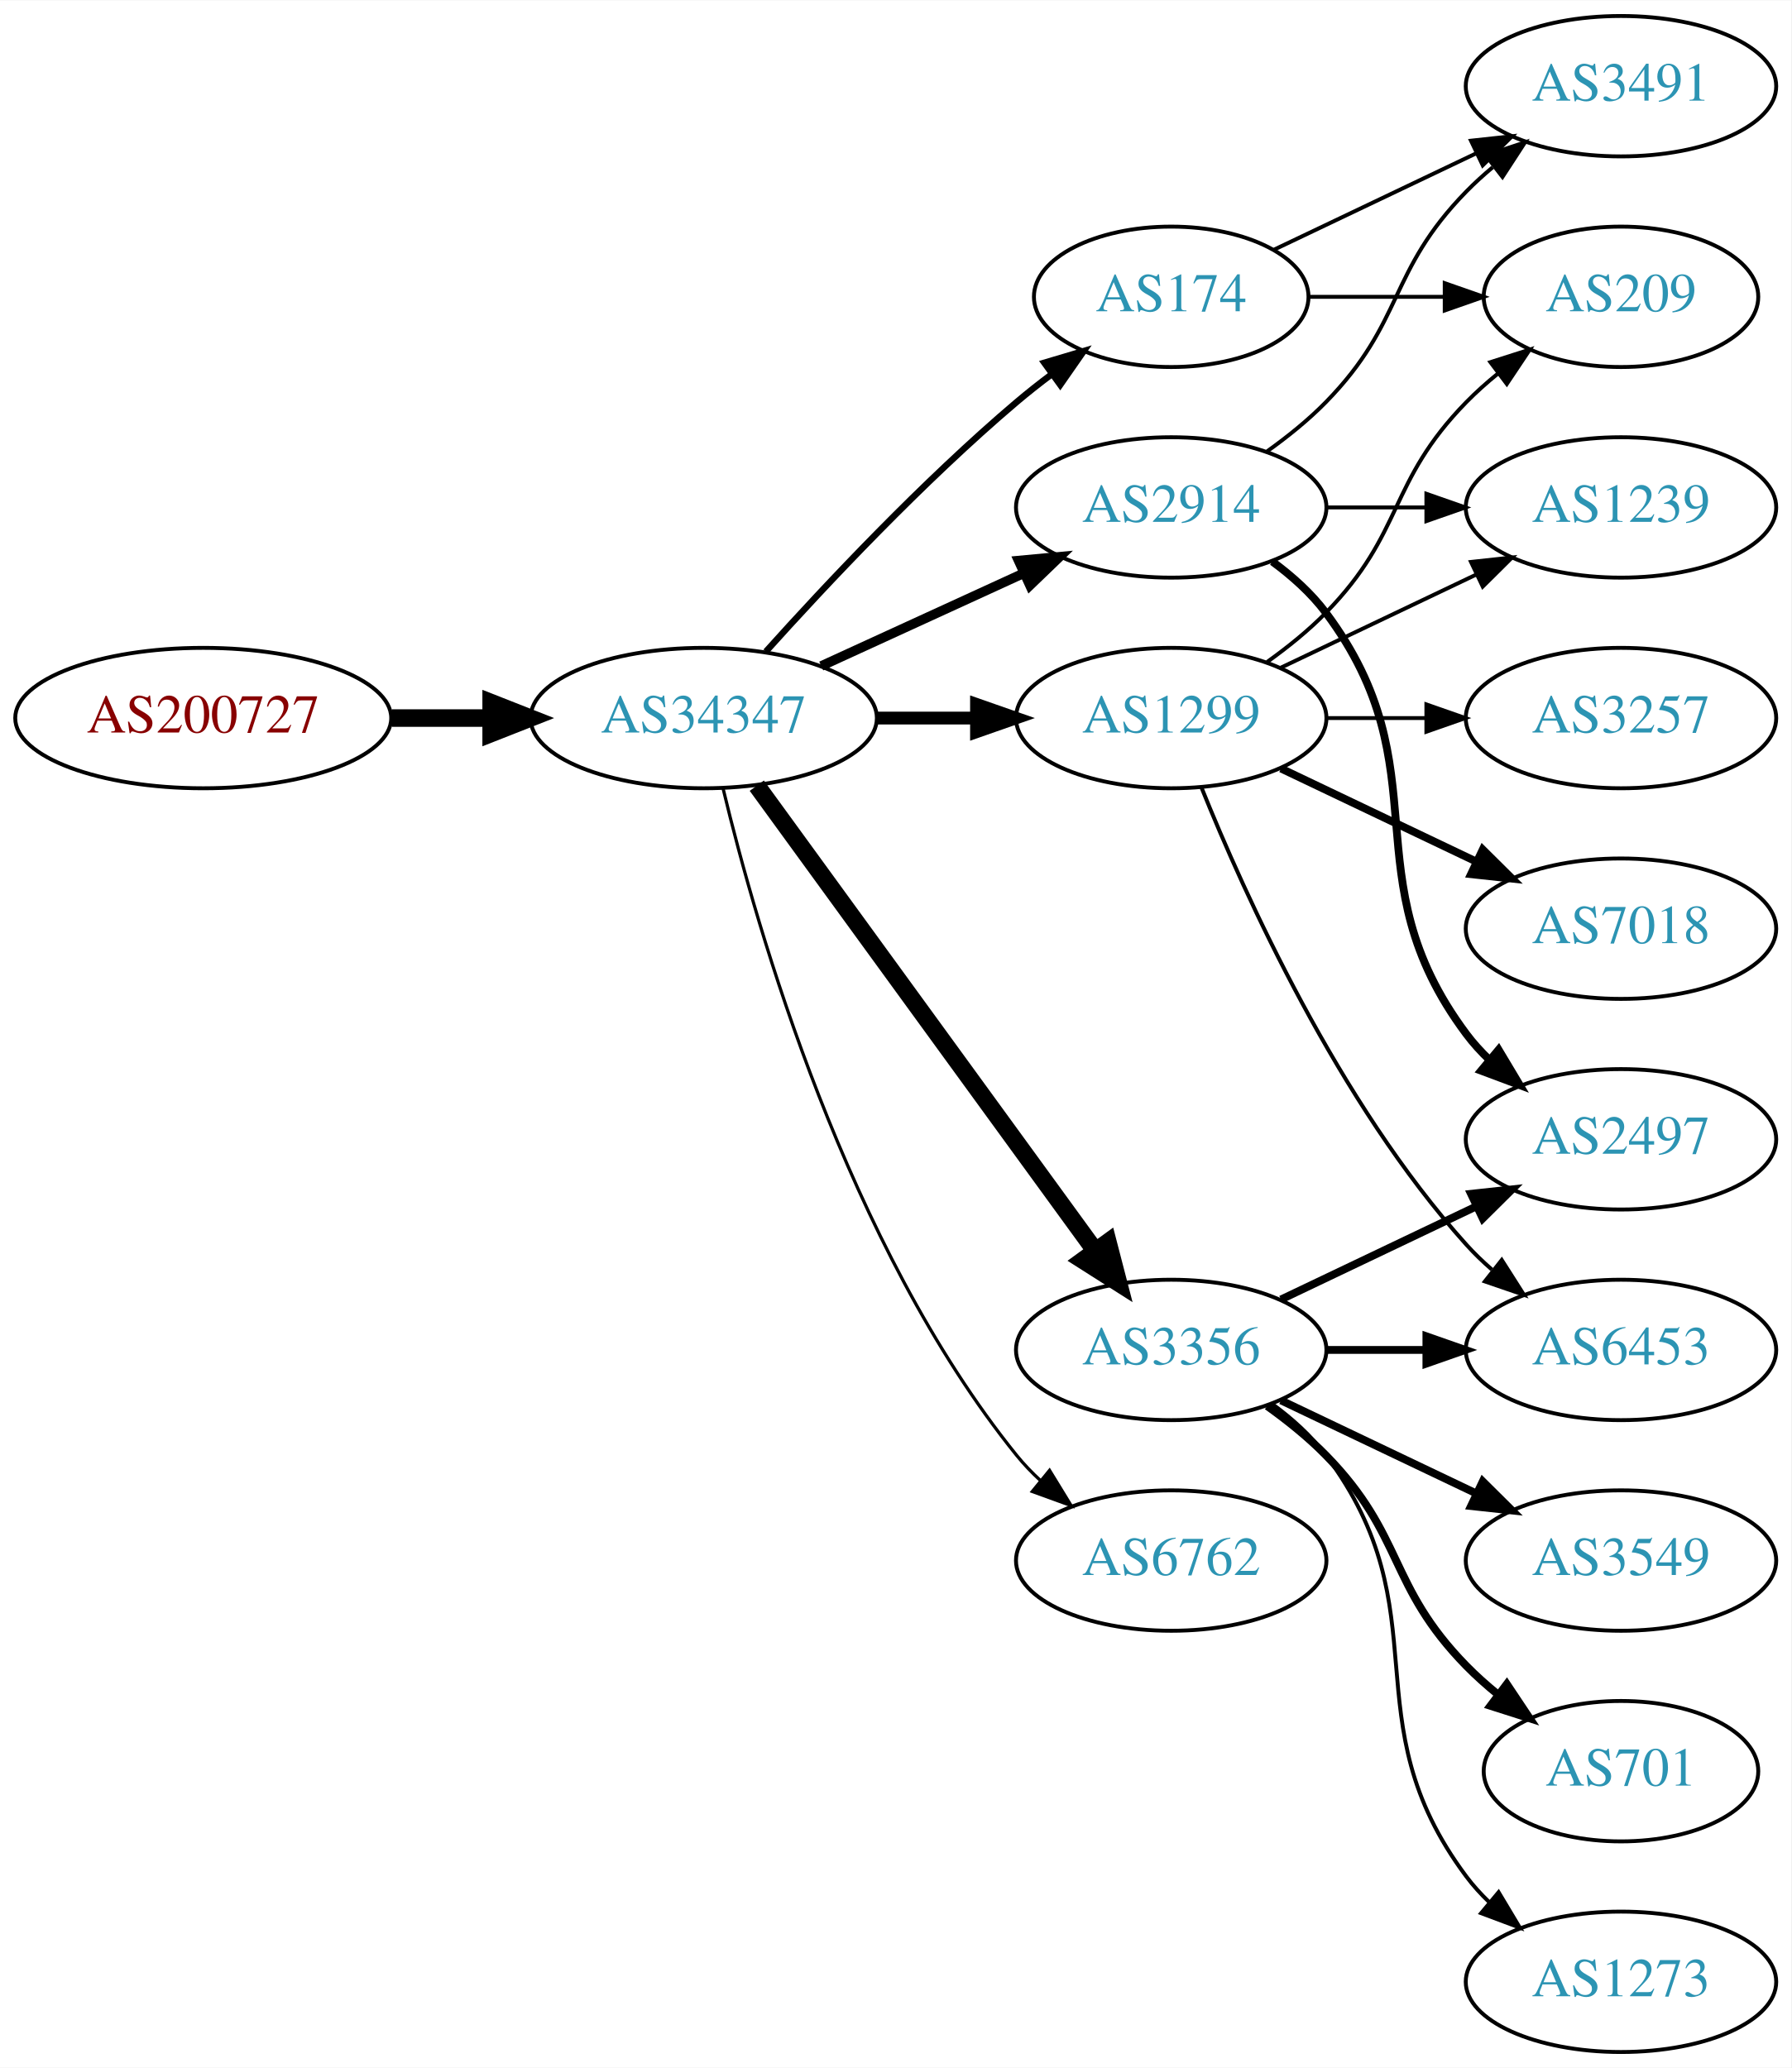
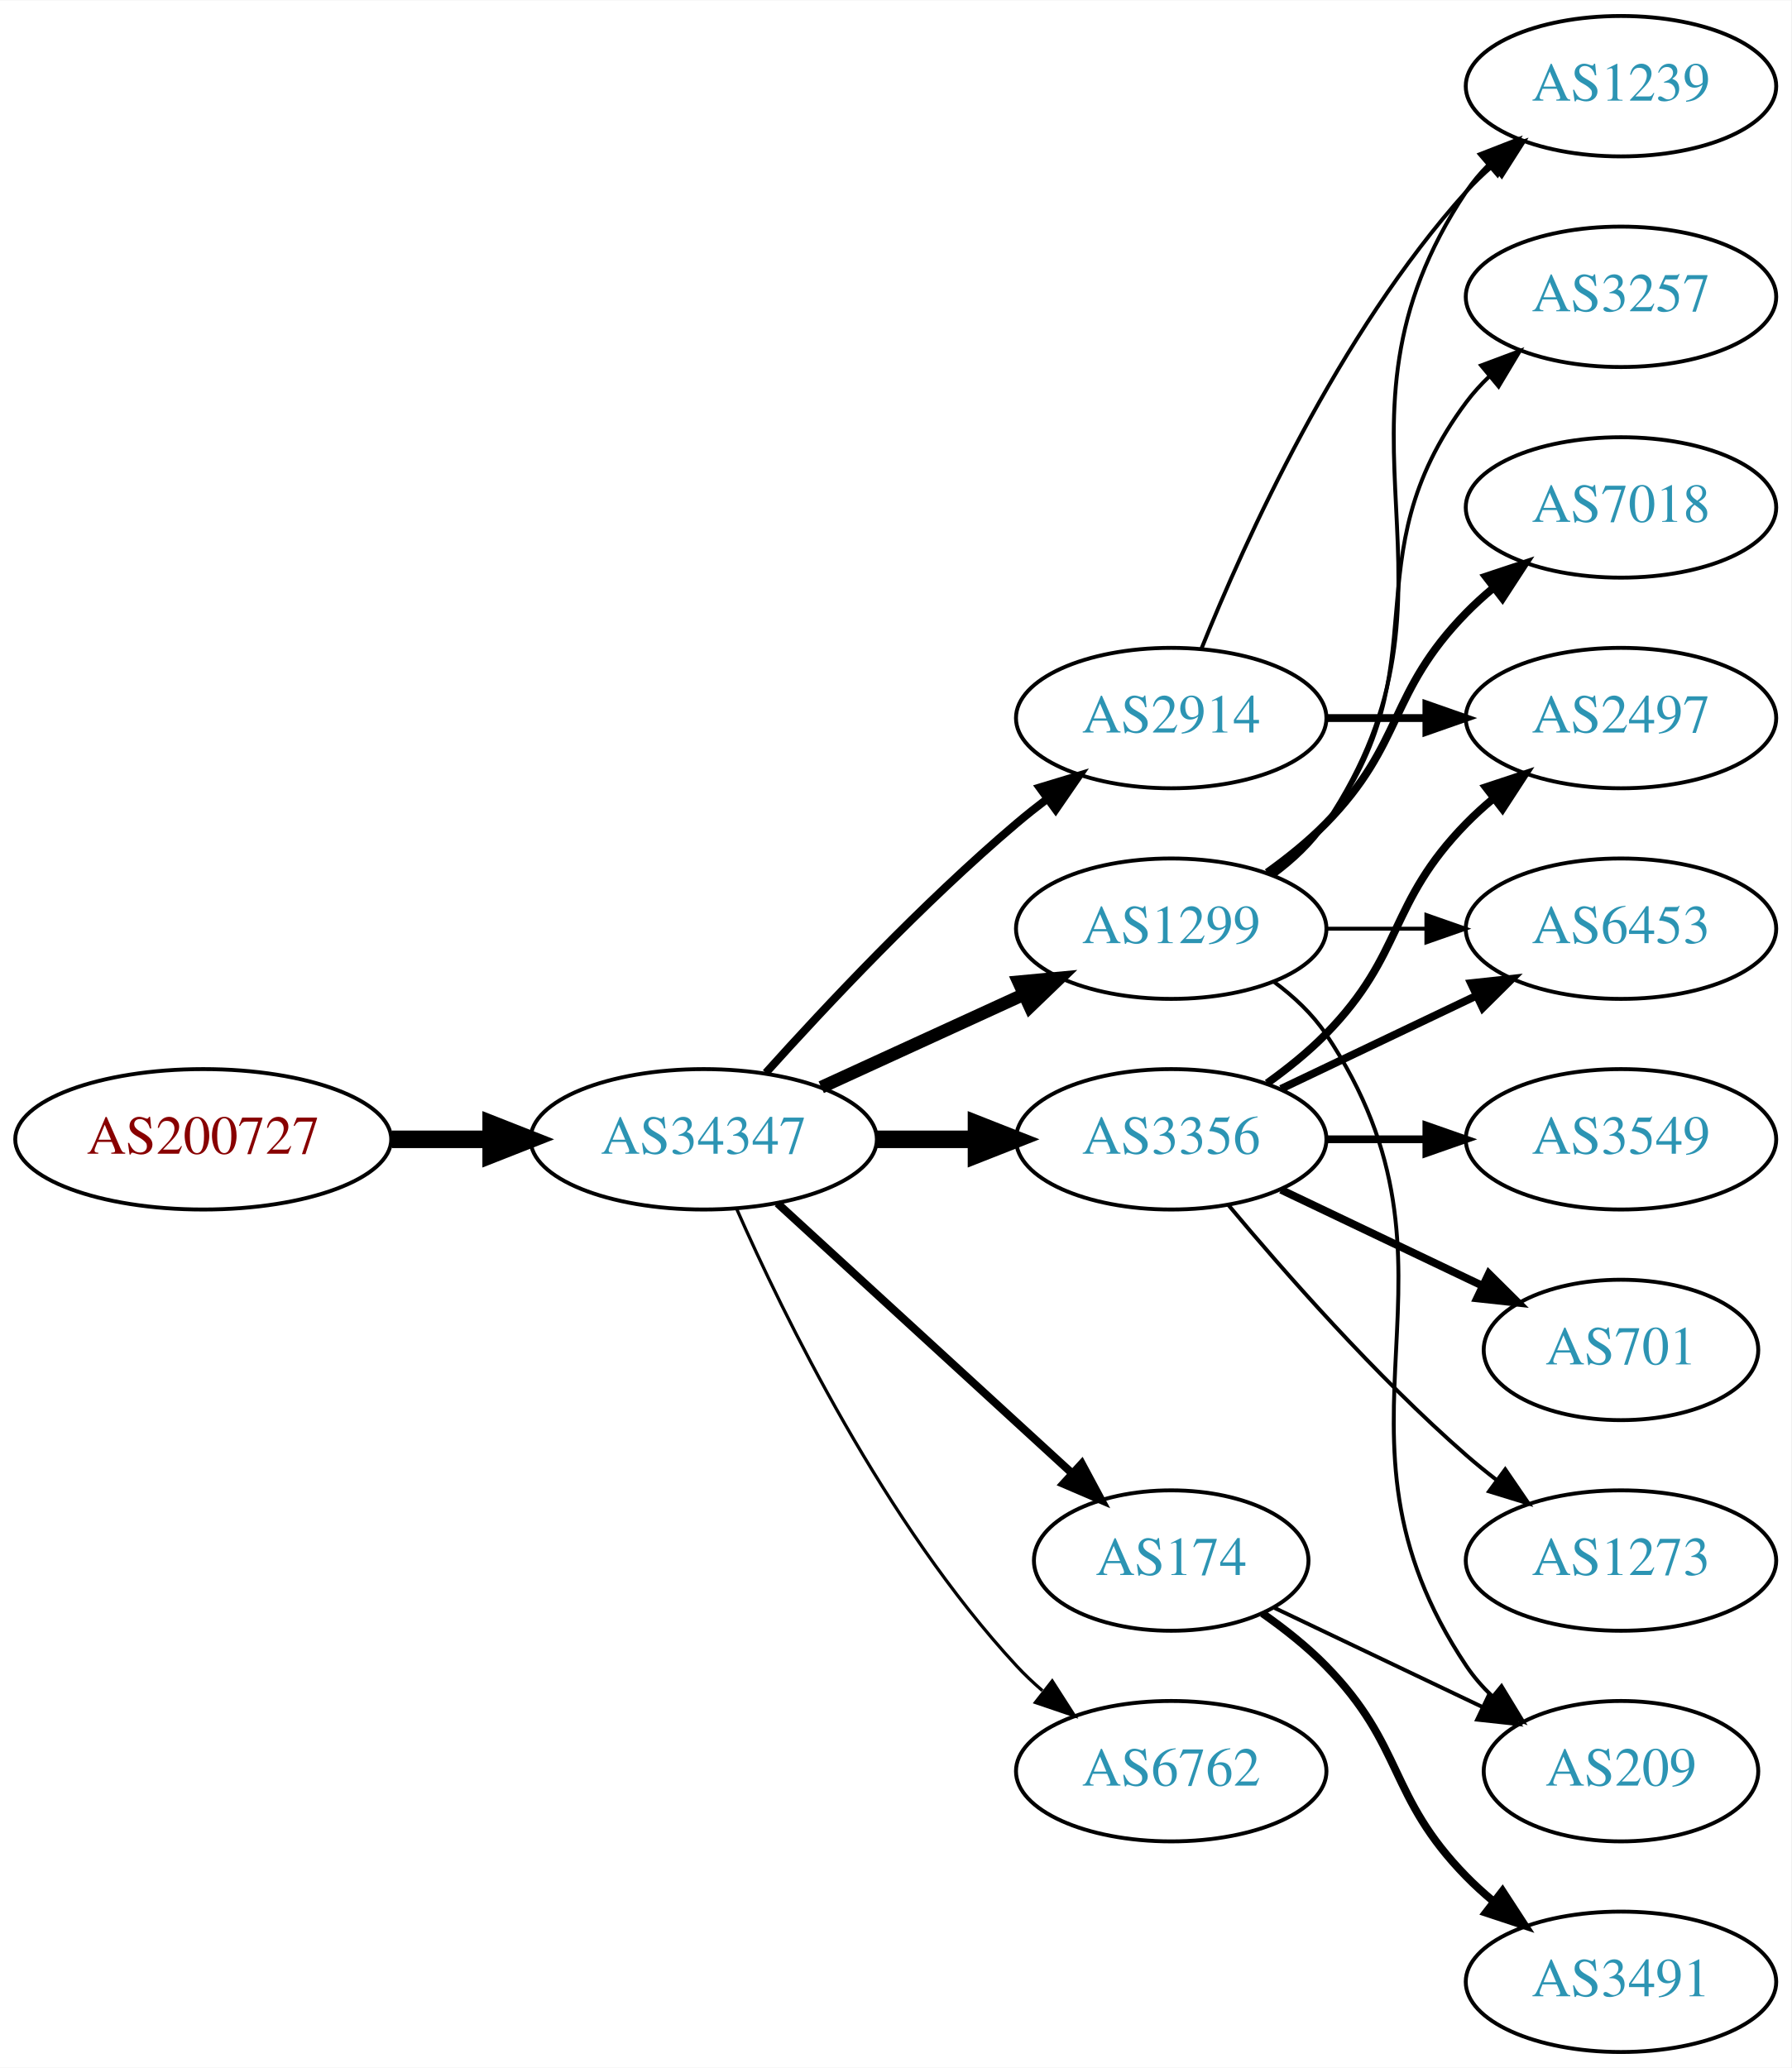
<svg xmlns="http://www.w3.org/2000/svg" xmlns:xlink="http://www.w3.org/1999/xlink" width="459pt" height="530pt" viewBox="0.00 0.00 459.17 530.00">
  <g id="graph0" class="graph" transform="scale(1 1) rotate(0) translate(4 526)">
    <polygon fill="white" stroke="none" points="-4,4 -4,-526 455.17,-526 455.17,4 -4,4" />
    <g id="node1" class="node">
      <g id="a_node1">
        <a xlink:href="/asn/200727" xlink:title="AS200727 ~ Kommunalbetriebe Rinn GmbH [AT]">
-           <ellipse fill="#ffffff" stroke="black" cx="48.096" cy="-342" rx="48.192" ry="18" />
-           <text text-anchor="middle" x="48.096" y="-338.3" font-family="Times,serif" font-size="14.00" fill="#880000">AS200727</text>
+           <ellipse fill="#ffffff" stroke="black" cx="48.096" cy="-234" rx="48.192" ry="18" />
+           <text text-anchor="middle" x="48.096" y="-230.3" font-family="Times,serif" font-size="14.00" fill="#880000">AS200727</text>
        </a>
      </g>
    </g>
    <g id="node2" class="node">
      <g id="a_node2">
        <a xlink:href="/asn/34347" xlink:title="AS34347 ~ HALLAG Kommunal GmbH [AT]">
-           <ellipse fill="#ffffff" stroke="black" cx="176.388" cy="-342" rx="44.393" ry="18" />
-           <text text-anchor="middle" x="176.388" y="-338.3" font-family="Times,serif" font-size="14.00" fill="#2c94b3">AS34347</text>
+           <ellipse fill="#ffffff" stroke="black" cx="176.388" cy="-234" rx="44.393" ry="18" />
+           <text text-anchor="middle" x="176.388" y="-230.3" font-family="Times,serif" font-size="14.00" fill="#2c94b3">AS34347</text>
        </a>
      </g>
    </g>
    <g id="edge1" class="edge">
-       <path fill="none" stroke="black" stroke-width="4.5" d="M96.481,-342C104.742,-342 113.386,-342 121.799,-342" />
-       <polygon fill="black" stroke="black" stroke-width="4.5" points="121.904,-345.938 131.904,-342 121.904,-338.063 121.904,-345.938" />
+       <path fill="none" stroke="black" stroke-width="4.5" d="M96.481,-234C104.742,-234 113.386,-234 121.799,-234" />
+       <polygon fill="black" stroke="black" stroke-width="4.5" points="121.904,-237.938 131.904,-234 121.904,-230.063 121.904,-237.938" />
    </g>
    <g id="node3" class="node">
      <g id="a_node3">
-         <a xlink:href="/asn/1299" xlink:title="AS1299 ~ Telia Carrier [EU]">
+         <a xlink:href="/asn/2914" xlink:title="AS2914 ~ NTT America, Inc. [US]">
          <ellipse fill="#ffffff" stroke="black" cx="296.23" cy="-342" rx="39.794" ry="18" />
-           <text text-anchor="middle" x="296.23" y="-338.3" font-family="Times,serif" font-size="14.00" fill="#2c94b3">AS1299</text>
+           <text text-anchor="middle" x="296.23" y="-338.3" font-family="Times,serif" font-size="14.00" fill="#2c94b3">AS2914</text>
        </a>
      </g>
    </g>
    <g id="edge2" class="edge">
-       <path fill="none" stroke="black" stroke-width="3.273" d="M220.599,-342C228.911,-342 237.674,-342 246.156,-342" />
-       <polygon fill="black" stroke="black" stroke-width="3.273" points="246.315,-345.5 256.315,-342 246.315,-338.5 246.315,-345.5" />
+       <path fill="none" stroke="black" stroke-width="2.045" d="M192.32,-251.044C207.646,-268.097 232.582,-294.65 256.584,-315 259.081,-317.117 261.741,-319.232 264.453,-321.293" />
+       <polygon fill="black" stroke="black" stroke-width="2.045" points="262.489,-324.194 272.629,-327.266 266.619,-318.541 262.489,-324.194" />
    </g>
    <g id="node4" class="node">
      <g id="a_node4">
-         <a xlink:href="/asn/3356" xlink:title="AS3356 ~ Level 3 Parent, LLC [US]">
-           <ellipse fill="#ffffff" stroke="black" cx="296.23" cy="-180" rx="39.794" ry="18" />
-           <text text-anchor="middle" x="296.23" y="-176.3" font-family="Times,serif" font-size="14.00" fill="#2c94b3">AS3356</text>
+         <a xlink:href="/asn/1299" xlink:title="AS1299 ~ Telia Carrier [EU]">
+           <ellipse fill="#ffffff" stroke="black" cx="296.23" cy="-288" rx="39.794" ry="18" />
+           <text text-anchor="middle" x="296.23" y="-284.3" font-family="Times,serif" font-size="14.00" fill="#2c94b3">AS1299</text>
        </a>
      </g>
    </g>
    <g id="edge3" class="edge">
-       <path fill="none" stroke="black" stroke-width="4.5" d="M189.999,-324.663C210.82,-296.04 252.482,-238.767 276.671,-205.514" />
-       <polygon fill="black" stroke="black" stroke-width="4.5" points="280.011,-207.615 282.71,-197.212 273.643,-202.983 280.011,-207.615" />
+       <path fill="none" stroke="black" stroke-width="3.273" d="M206.517,-247.348C222.128,-254.502 241.526,-263.391 258.198,-271.03" />
+       <polygon fill="black" stroke="black" stroke-width="3.273" points="257.101,-274.378 267.65,-275.362 260.017,-268.014 257.101,-274.378" />
    </g>
    <g id="node5" class="node">
      <g id="a_node5">
-         <a xlink:href="/asn/174" xlink:title="AS174 ~ Cogent Communications [US]">
-           <ellipse fill="#ffffff" stroke="black" cx="296.23" cy="-450" rx="35.194" ry="18" />
-           <text text-anchor="middle" x="296.23" y="-446.3" font-family="Times,serif" font-size="14.00" fill="#2c94b3">AS174</text>
+         <a xlink:href="/asn/3356" xlink:title="AS3356 ~ Level 3 Parent, LLC [US]">
+           <ellipse fill="#ffffff" stroke="black" cx="296.23" cy="-234" rx="39.794" ry="18" />
+           <text text-anchor="middle" x="296.23" y="-230.3" font-family="Times,serif" font-size="14.00" fill="#2c94b3">AS3356</text>
        </a>
      </g>
    </g>
    <g id="edge4" class="edge">
-       <path fill="none" stroke="black" stroke-width="1.636" d="M192.32,-359.044C207.646,-376.097 232.582,-402.65 256.584,-423 259.436,-425.418 262.501,-427.833 265.612,-430.169" />
-       <polygon fill="black" stroke="black" stroke-width="1.636" points="263.685,-433.095 273.84,-436.116 267.785,-427.422 263.685,-433.095" />
+       <path fill="none" stroke="black" stroke-width="4.5" d="M220.599,-234C228.911,-234 237.674,-234 246.156,-234" />
+       <polygon fill="black" stroke="black" stroke-width="4.5" points="246.315,-237.938 256.315,-234 246.315,-230.063 246.315,-237.938" />
    </g>
    <g id="node6" class="node">
      <g id="a_node6">
-         <a xlink:href="/asn/2914" xlink:title="AS2914 ~ NTT America, Inc. [US]">
-           <ellipse fill="#ffffff" stroke="black" cx="296.23" cy="-396" rx="39.794" ry="18" />
-           <text text-anchor="middle" x="296.23" y="-392.3" font-family="Times,serif" font-size="14.00" fill="#2c94b3">AS2914</text>
+         <a xlink:href="/asn/174" xlink:title="AS174 ~ Cogent Communications [US]">
+           <ellipse fill="#ffffff" stroke="black" cx="296.23" cy="-126" rx="35.194" ry="18" />
+           <text text-anchor="middle" x="296.23" y="-122.3" font-family="Times,serif" font-size="14.00" fill="#2c94b3">AS174</text>
        </a>
      </g>
    </g>
    <g id="edge5" class="edge">
-       <path fill="none" stroke="black" stroke-width="2.455" d="M206.517,-355.348C222.128,-362.502 241.526,-371.391 258.198,-379.03" />
-       <polygon fill="black" stroke="black" stroke-width="2.455" points="257.101,-382.378 267.65,-383.362 260.017,-376.014 257.101,-382.378" />
+       <path fill="none" stroke="black" stroke-width="2.045" d="M195.285,-217.597C215.444,-199.122 248.321,-168.991 270.824,-148.368" />
+       <polygon fill="black" stroke="black" stroke-width="2.045" points="273.305,-150.841 278.313,-141.504 268.576,-145.681 273.305,-150.841" />
    </g>
    <g id="node7" class="node">
      <g id="a_node7">
        <a xlink:href="/asn/6762" xlink:title="AS6762 ~ TELECOM ITALIA SPARKLE S.p.A. [IT]">
-           <ellipse fill="#ffffff" stroke="black" cx="296.23" cy="-126" rx="39.794" ry="18" />
-           <text text-anchor="middle" x="296.23" y="-122.3" font-family="Times,serif" font-size="14.00" fill="#2c94b3">AS6762</text>
+           <ellipse fill="#ffffff" stroke="black" cx="296.23" cy="-72" rx="39.794" ry="18" />
+           <text text-anchor="middle" x="296.23" y="-68.3" font-family="Times,serif" font-size="14.00" fill="#2c94b3">AS6762</text>
        </a>
      </g>
    </g>
    <g id="edge6" class="edge">
-       <path fill="none" stroke="black" stroke-width="0.818" d="M181.38,-323.842C189.991,-287.974 213.133,-206.854 256.584,-153 258.415,-150.731 260.484,-148.57 262.691,-146.532" />
-       <polygon fill="black" stroke="black" stroke-width="0.818" points="265.042,-149.131 270.573,-140.094 260.614,-143.709 265.042,-149.131" />
+       <path fill="none" stroke="black" stroke-width="0.818" d="M184.803,-216.239C196.872,-188.817 222.843,-135.527 256.584,-99 258.614,-96.802 260.853,-94.681 263.199,-92.66" />
+       <polygon fill="black" stroke="black" stroke-width="0.818" points="265.726,-95.126 271.443,-86.206 261.411,-89.614 265.726,-95.126" />
    </g>
    <g id="node8" class="node">
      <g id="a_node8">
-         <a xlink:href="/asn/7018" xlink:title="AS7018 ~ AT&amp;T Services, Inc. [US]">
-           <ellipse fill="#ffffff" stroke="black" cx="411.523" cy="-288" rx="39.794" ry="18" />
-           <text text-anchor="middle" x="411.523" y="-284.3" font-family="Times,serif" font-size="14.00" fill="#2c94b3">AS7018</text>
+         <a xlink:href="/asn/1239" xlink:title="AS1239 ~ Sprint [US]">
+           <ellipse fill="#ffffff" stroke="black" cx="411.523" cy="-504" rx="39.794" ry="18" />
+           <text text-anchor="middle" x="411.523" y="-500.3" font-family="Times,serif" font-size="14.00" fill="#2c94b3">AS1239</text>
        </a>
      </g>
    </g>
    <g id="edge7" class="edge">
-       <path fill="none" stroke="black" stroke-width="2" d="M324.367,-329.066C339.361,-321.919 358.182,-312.948 374.405,-305.215" />
-       <polygon fill="black" stroke="black" stroke-width="2" points="376.087,-308.291 383.608,-300.829 373.075,-301.972 376.087,-308.291" />
+       <path fill="none" stroke="black" d="M303.978,-359.787C315.029,-387.243 339.082,-440.578 371.877,-477 373.879,-479.224 376.098,-481.363 378.43,-483.397" />
+       <polygon fill="black" stroke="black" points="376.628,-486.433 386.649,-489.873 380.961,-480.935 376.628,-486.433" />
    </g>
    <g id="node9" class="node">
      <g id="a_node9">
-         <a xlink:href="/asn/1239" xlink:title="AS1239 ~ Sprint [US]">
-           <ellipse fill="#ffffff" stroke="black" cx="411.523" cy="-396" rx="39.794" ry="18" />
-           <text text-anchor="middle" x="411.523" y="-392.3" font-family="Times,serif" font-size="14.00" fill="#2c94b3">AS1239</text>
+         <a xlink:href="/asn/2497" xlink:title="AS2497 ~ Internet Initiative Japan Inc. [JP]">
+           <ellipse fill="#ffffff" stroke="black" cx="411.523" cy="-342" rx="39.794" ry="18" />
+           <text text-anchor="middle" x="411.523" y="-338.3" font-family="Times,serif" font-size="14.00" fill="#2c94b3">AS2497</text>
        </a>
      </g>
    </g>
    <g id="edge8" class="edge">
-       <path fill="none" stroke="black" d="M324.367,-354.934C339.361,-362.081 358.182,-371.052 374.405,-378.785" />
-       <polygon fill="black" stroke="black" points="373.075,-382.028 383.608,-383.171 376.087,-375.709 373.075,-382.028" />
+       <path fill="none" stroke="black" stroke-width="2" d="M335.902,-342C344.105,-342 352.869,-342 361.401,-342" />
+       <polygon fill="black" stroke="black" stroke-width="2" points="361.641,-345.5 371.641,-342 361.641,-338.5 361.641,-345.5" />
+     </g>
+     <g id="edge9" class="edge">
+       <path fill="none" stroke="black" d="M322.549,-301.607C327.605,-305.351 332.417,-309.831 335.877,-315 376.901,-376.294 330.852,-415.706 371.877,-477 373.498,-479.423 375.417,-481.695 377.519,-483.81" />
+       <polygon fill="black" stroke="black" points="375.332,-486.546 385.204,-490.393 379.886,-481.229 375.332,-486.546" />
    </g>
    <g id="node10" class="node">
      <g id="a_node10">
        <a xlink:href="/asn/3257" xlink:title="AS3257 ~ GTT [DE]">
-           <ellipse fill="#ffffff" stroke="black" cx="411.523" cy="-342" rx="39.794" ry="18" />
-           <text text-anchor="middle" x="411.523" y="-338.3" font-family="Times,serif" font-size="14.00" fill="#2c94b3">AS3257</text>
-         </a>
-       </g>
-     </g>
-     <g id="edge9" class="edge">
-       <path fill="none" stroke="black" d="M335.902,-342C344.105,-342 352.869,-342 361.401,-342" />
-       <polygon fill="black" stroke="black" points="361.641,-345.5 371.641,-342 361.641,-338.5 361.641,-345.5" />
+           <ellipse fill="#ffffff" stroke="black" cx="411.523" cy="-450" rx="39.794" ry="18" />
+           <text text-anchor="middle" x="411.523" y="-446.3" font-family="Times,serif" font-size="14.00" fill="#2c94b3">AS3257</text>
+         </a>
+       </g>
+     </g>
+     <g id="edge10" class="edge">
+       <path fill="none" stroke="black" d="M322.161,-301.882C327.237,-305.611 332.155,-310.016 335.877,-315 366.148,-355.542 341.605,-382.458 371.877,-423 373.621,-425.336 375.628,-427.545 377.792,-429.617" />
+       <polygon fill="black" stroke="black" points="375.67,-432.405 385.592,-436.118 380.151,-427.027 375.67,-432.405" />
    </g>
    <g id="node11" class="node">
      <g id="a_node11">
-         <a xlink:href="/asn/6453" xlink:title="AS6453 ~ TATA COMMUNICATIONS (AMERICA) INC [US]">
-           <ellipse fill="#ffffff" stroke="black" cx="411.523" cy="-180" rx="39.794" ry="18" />
-           <text text-anchor="middle" x="411.523" y="-176.3" font-family="Times,serif" font-size="14.00" fill="#2c94b3">AS6453</text>
-         </a>
-       </g>
-     </g>
-     <g id="edge10" class="edge">
-       <path fill="none" stroke="black" d="M303.978,-324.213C315.029,-296.757 339.082,-243.422 371.877,-207 373.879,-204.776 376.098,-202.637 378.43,-200.603" />
-       <polygon fill="black" stroke="black" points="380.961,-203.065 386.649,-194.127 376.628,-197.567 380.961,-203.065" />
+         <a xlink:href="/asn/7018" xlink:title="AS7018 ~ AT&amp;T Services, Inc. [US]">
+           <ellipse fill="#ffffff" stroke="black" cx="411.523" cy="-396" rx="39.794" ry="18" />
+           <text text-anchor="middle" x="411.523" y="-392.3" font-family="Times,serif" font-size="14.00" fill="#2c94b3">AS7018</text>
+         </a>
+       </g>
+     </g>
+     <g id="edge11" class="edge">
+       <path fill="none" stroke="black" stroke-width="2" d="M320.824,-302.389C326.08,-306.148 331.412,-310.437 335.877,-315 356.049,-335.617 351.704,-348.383 371.877,-369 373.969,-371.139 376.253,-373.218 378.63,-375.21" />
+       <polygon fill="black" stroke="black" stroke-width="2" points="376.873,-378.275 386.929,-381.611 381.148,-372.732 376.873,-378.275" />
    </g>
    <g id="node12" class="node">
      <g id="a_node12">
-         <a xlink:href="/asn/209" xlink:title="AS209 ~ CenturyLink Communications, LLC [US]">
-           <ellipse fill="#ffffff" stroke="black" cx="411.523" cy="-450" rx="35.194" ry="18" />
-           <text text-anchor="middle" x="411.523" y="-446.3" font-family="Times,serif" font-size="14.00" fill="#2c94b3">AS209</text>
-         </a>
-       </g>
-     </g>
-     <g id="edge11" class="edge">
-       <path fill="none" stroke="black" d="M320.824,-356.389C326.08,-360.148 331.412,-364.437 335.877,-369 356.049,-389.617 351.704,-402.383 371.877,-423 374.356,-425.534 377.102,-427.983 379.955,-430.304" />
-       <polygon fill="black" stroke="black" points="378.046,-433.248 388.14,-436.468 382.257,-427.657 378.046,-433.248" />
-     </g>
-     <g id="edge13" class="edge">
-       <path fill="none" stroke="black" stroke-width="2" d="M335.902,-180C344.105,-180 352.869,-180 361.401,-180" />
-       <polygon fill="black" stroke="black" stroke-width="2" points="361.641,-183.5 371.641,-180 361.641,-176.5 361.641,-183.5" />
+         <a xlink:href="/asn/6453" xlink:title="AS6453 ~ TATA COMMUNICATIONS (AMERICA) INC [US]">
+           <ellipse fill="#ffffff" stroke="black" cx="411.523" cy="-288" rx="39.794" ry="18" />
+           <text text-anchor="middle" x="411.523" y="-284.3" font-family="Times,serif" font-size="14.00" fill="#2c94b3">AS6453</text>
+         </a>
+       </g>
+     </g>
+     <g id="edge12" class="edge">
+       <path fill="none" stroke="black" d="M335.902,-288C344.105,-288 352.869,-288 361.401,-288" />
+       <polygon fill="black" stroke="black" points="361.641,-291.5 371.641,-288 361.641,-284.5 361.641,-291.5" />
    </g>
    <g id="node13" class="node">
      <g id="a_node13">
-         <a xlink:href="/asn/3549" xlink:title="AS3549 ~ Level 3 Parent, LLC [US]">
-           <ellipse fill="#ffffff" stroke="black" cx="411.523" cy="-126" rx="39.794" ry="18" />
-           <text text-anchor="middle" x="411.523" y="-122.3" font-family="Times,serif" font-size="14.00" fill="#2c94b3">AS3549</text>
-         </a>
-       </g>
-     </g>
-     <g id="edge12" class="edge">
-       <path fill="none" stroke="black" stroke-width="2" d="M324.367,-167.066C339.361,-159.919 358.182,-150.948 374.405,-143.215" />
-       <polygon fill="black" stroke="black" stroke-width="2" points="376.087,-146.291 383.608,-138.829 373.075,-139.972 376.087,-146.291" />
+         <a xlink:href="/asn/209" xlink:title="AS209 ~ CenturyLink Communications, LLC [US]">
+           <ellipse fill="#ffffff" stroke="black" cx="411.523" cy="-72" rx="35.194" ry="18" />
+           <text text-anchor="middle" x="411.523" y="-68.3" font-family="Times,serif" font-size="14.00" fill="#2c94b3">AS209</text>
+         </a>
+       </g>
+     </g>
+     <g id="edge13" class="edge">
+       <path fill="none" stroke="black" d="M322.549,-274.393C327.605,-270.649 332.417,-266.169 335.877,-261 376.901,-199.706 330.852,-160.294 371.877,-99 373.743,-96.211 376.003,-93.623 378.482,-91.243" />
+       <polygon fill="black" stroke="black" points="380.9,-93.786 386.406,-84.734 376.457,-88.378 380.9,-93.786" />
+     </g>
+     <g id="edge14" class="edge">
+       <path fill="none" stroke="black" stroke-width="2" d="M320.824,-248.389C326.08,-252.148 331.412,-256.437 335.877,-261 356.049,-281.617 351.704,-294.383 371.877,-315 373.969,-317.139 376.253,-319.218 378.63,-321.21" />
+       <polygon fill="black" stroke="black" stroke-width="2" points="376.873,-324.275 386.929,-327.611 381.148,-318.732 376.873,-324.275" />
+     </g>
+     <g id="edge15" class="edge">
+       <path fill="none" stroke="black" stroke-width="2" d="M324.367,-246.934C339.361,-254.081 358.182,-263.052 374.405,-270.785" />
+       <polygon fill="black" stroke="black" stroke-width="2" points="373.075,-274.028 383.608,-275.171 376.087,-267.709 373.075,-274.028" />
    </g>
    <g id="node14" class="node">
      <g id="a_node14">
-         <a xlink:href="/asn/2497" xlink:title="AS2497 ~ Internet Initiative Japan Inc. [JP]">
+         <a xlink:href="/asn/3549" xlink:title="AS3549 ~ Level 3 Parent, LLC [US]">
          <ellipse fill="#ffffff" stroke="black" cx="411.523" cy="-234" rx="39.794" ry="18" />
-           <text text-anchor="middle" x="411.523" y="-230.3" font-family="Times,serif" font-size="14.00" fill="#2c94b3">AS2497</text>
-         </a>
-       </g>
-     </g>
-     <g id="edge14" class="edge">
-       <path fill="none" stroke="black" stroke-width="2" d="M324.367,-192.934C339.361,-200.081 358.182,-209.052 374.405,-216.785" />
-       <polygon fill="black" stroke="black" stroke-width="2" points="373.075,-220.028 383.608,-221.171 376.087,-213.709 373.075,-220.028" />
+           <text text-anchor="middle" x="411.523" y="-230.3" font-family="Times,serif" font-size="14.00" fill="#2c94b3">AS3549</text>
+         </a>
+       </g>
+     </g>
+     <g id="edge16" class="edge">
+       <path fill="none" stroke="black" stroke-width="2" d="M335.902,-234C344.105,-234 352.869,-234 361.401,-234" />
+       <polygon fill="black" stroke="black" stroke-width="2" points="361.641,-237.5 371.641,-234 361.641,-230.5 361.641,-237.5" />
    </g>
    <g id="node15" class="node">
      <g id="a_node15">
        <a xlink:href="/asn/701" xlink:title="AS701 ~ UUNET [US]">
-           <ellipse fill="#ffffff" stroke="black" cx="411.523" cy="-72" rx="35.194" ry="18" />
-           <text text-anchor="middle" x="411.523" y="-68.3" font-family="Times,serif" font-size="14.00" fill="#2c94b3">AS701</text>
-         </a>
-       </g>
-     </g>
-     <g id="edge15" class="edge">
-       <path fill="none" stroke="black" stroke-width="2" d="M320.824,-165.611C326.08,-161.852 331.412,-157.563 335.877,-153 356.049,-132.383 351.704,-119.617 371.877,-99 374.356,-96.466 377.102,-94.017 379.955,-91.696" />
-       <polygon fill="black" stroke="black" stroke-width="2" points="382.257,-94.343 388.14,-85.532 378.046,-88.752 382.257,-94.343" />
+           <ellipse fill="#ffffff" stroke="black" cx="411.523" cy="-180" rx="35.194" ry="18" />
+           <text text-anchor="middle" x="411.523" y="-176.3" font-family="Times,serif" font-size="14.00" fill="#2c94b3">AS701</text>
+         </a>
+       </g>
+     </g>
+     <g id="edge17" class="edge">
+       <path fill="none" stroke="black" stroke-width="2" d="M324.367,-221.066C339.798,-213.71 359.284,-204.423 375.819,-196.541" />
+       <polygon fill="black" stroke="black" stroke-width="2" points="377.64,-199.551 385.161,-192.089 374.628,-193.232 377.64,-199.551" />
    </g>
    <g id="node16" class="node">
      <g id="a_node16">
        <a xlink:href="/asn/1273" xlink:title="AS1273 ~ Vodafone Group PLC [EU]">
-           <ellipse fill="#ffffff" stroke="black" cx="411.523" cy="-18" rx="39.794" ry="18" />
-           <text text-anchor="middle" x="411.523" y="-14.3" font-family="Times,serif" font-size="14.00" fill="#2c94b3">AS1273</text>
-         </a>
-       </g>
-     </g>
-     <g id="edge16" class="edge">
-       <path fill="none" stroke="black" d="M322.161,-166.118C327.237,-162.389 332.155,-157.984 335.877,-153 366.148,-112.458 341.605,-85.542 371.877,-45 373.621,-42.664 375.628,-40.455 377.792,-38.383" />
-       <polygon fill="black" stroke="black" points="380.151,-40.973 385.592,-31.882 375.67,-35.595 380.151,-40.973" />
+           <ellipse fill="#ffffff" stroke="black" cx="411.523" cy="-126" rx="39.794" ry="18" />
+           <text text-anchor="middle" x="411.523" y="-122.3" font-family="Times,serif" font-size="14.00" fill="#2c94b3">AS1273</text>
+         </a>
+       </g>
    </g>
    <g id="edge18" class="edge">
-       <path fill="none" stroke="black" d="M331.529,-450C342.399,-450 354.577,-450 366.054,-450" />
-       <polygon fill="black" stroke="black" points="366.341,-453.5 376.341,-450 366.341,-446.5 366.341,-453.5" />
+       <path fill="none" stroke="black" d="M310.86,-217.183C325.143,-200.071 348.689,-173.255 371.877,-153 374.342,-150.846 376.981,-148.706 379.678,-146.628" />
+       <polygon fill="black" stroke="black" points="381.851,-149.375 387.832,-140.63 377.703,-143.736 381.851,-149.375" />
+     </g>
+     <g id="edge20" class="edge">
+       <path fill="none" stroke="black" d="M322.655,-113.881C338.398,-106.378 358.82,-96.644 376.013,-88.449" />
+       <polygon fill="black" stroke="black" points="377.662,-91.54 385.183,-84.078 374.65,-85.221 377.662,-91.54" />
    </g>
    <g id="node17" class="node">
      <g id="a_node17">
        <a xlink:href="/asn/3491" xlink:title="AS3491 ~ PCCW Global, Inc. [US]">
-           <ellipse fill="#ffffff" stroke="black" cx="411.523" cy="-504" rx="39.794" ry="18" />
-           <text text-anchor="middle" x="411.523" y="-500.3" font-family="Times,serif" font-size="14.00" fill="#2c94b3">AS3491</text>
-         </a>
-       </g>
-     </g>
-     <g id="edge17" class="edge">
-       <path fill="none" stroke="black" d="M322.655,-462.119C337.958,-469.413 357.681,-478.814 374.563,-486.86" />
-       <polygon fill="black" stroke="black" points="373.071,-490.026 383.604,-491.169 376.082,-483.707 373.071,-490.026" />
+           <ellipse fill="#ffffff" stroke="black" cx="411.523" cy="-18" rx="39.794" ry="18" />
+           <text text-anchor="middle" x="411.523" y="-14.3" font-family="Times,serif" font-size="14.00" fill="#2c94b3">AS3491</text>
+         </a>
+       </g>
    </g>
    <g id="edge19" class="edge">
-       <path fill="none" stroke="black" d="M335.902,-396C344.105,-396 352.869,-396 361.401,-396" />
-       <polygon fill="black" stroke="black" points="361.641,-399.5 371.641,-396 361.641,-392.5 361.641,-399.5" />
-     </g>
-     <g id="edge20" class="edge">
-       <path fill="none" stroke="black" stroke-width="2" d="M322.161,-382.118C327.237,-378.389 332.155,-373.984 335.877,-369 366.148,-328.458 341.605,-301.542 371.877,-261 373.621,-258.664 375.628,-256.455 377.792,-254.383" />
-       <polygon fill="black" stroke="black" stroke-width="2" points="380.151,-256.973 385.592,-247.882 375.67,-251.595 380.151,-256.973" />
-     </g>
-     <g id="edge21" class="edge">
-       <path fill="none" stroke="black" d="M320.824,-410.389C326.08,-414.148 331.412,-418.437 335.877,-423 356.049,-443.617 351.704,-456.383 371.877,-477 373.969,-479.139 376.253,-481.218 378.63,-483.21" />
-       <polygon fill="black" stroke="black" points="376.873,-486.275 386.929,-489.611 381.148,-480.732 376.873,-486.275" />
+       <path fill="none" stroke="black" stroke-width="2" d="M319.613,-112.468C325.255,-108.51 331.068,-103.914 335.877,-99 356.049,-78.383 351.704,-65.617 371.877,-45 373.969,-42.861 376.253,-40.782 378.63,-38.79" />
+       <polygon fill="black" stroke="black" stroke-width="2" points="381.148,-41.268 386.929,-32.389 376.873,-35.725 381.148,-41.268" />
    </g>
  </g>
</svg>
